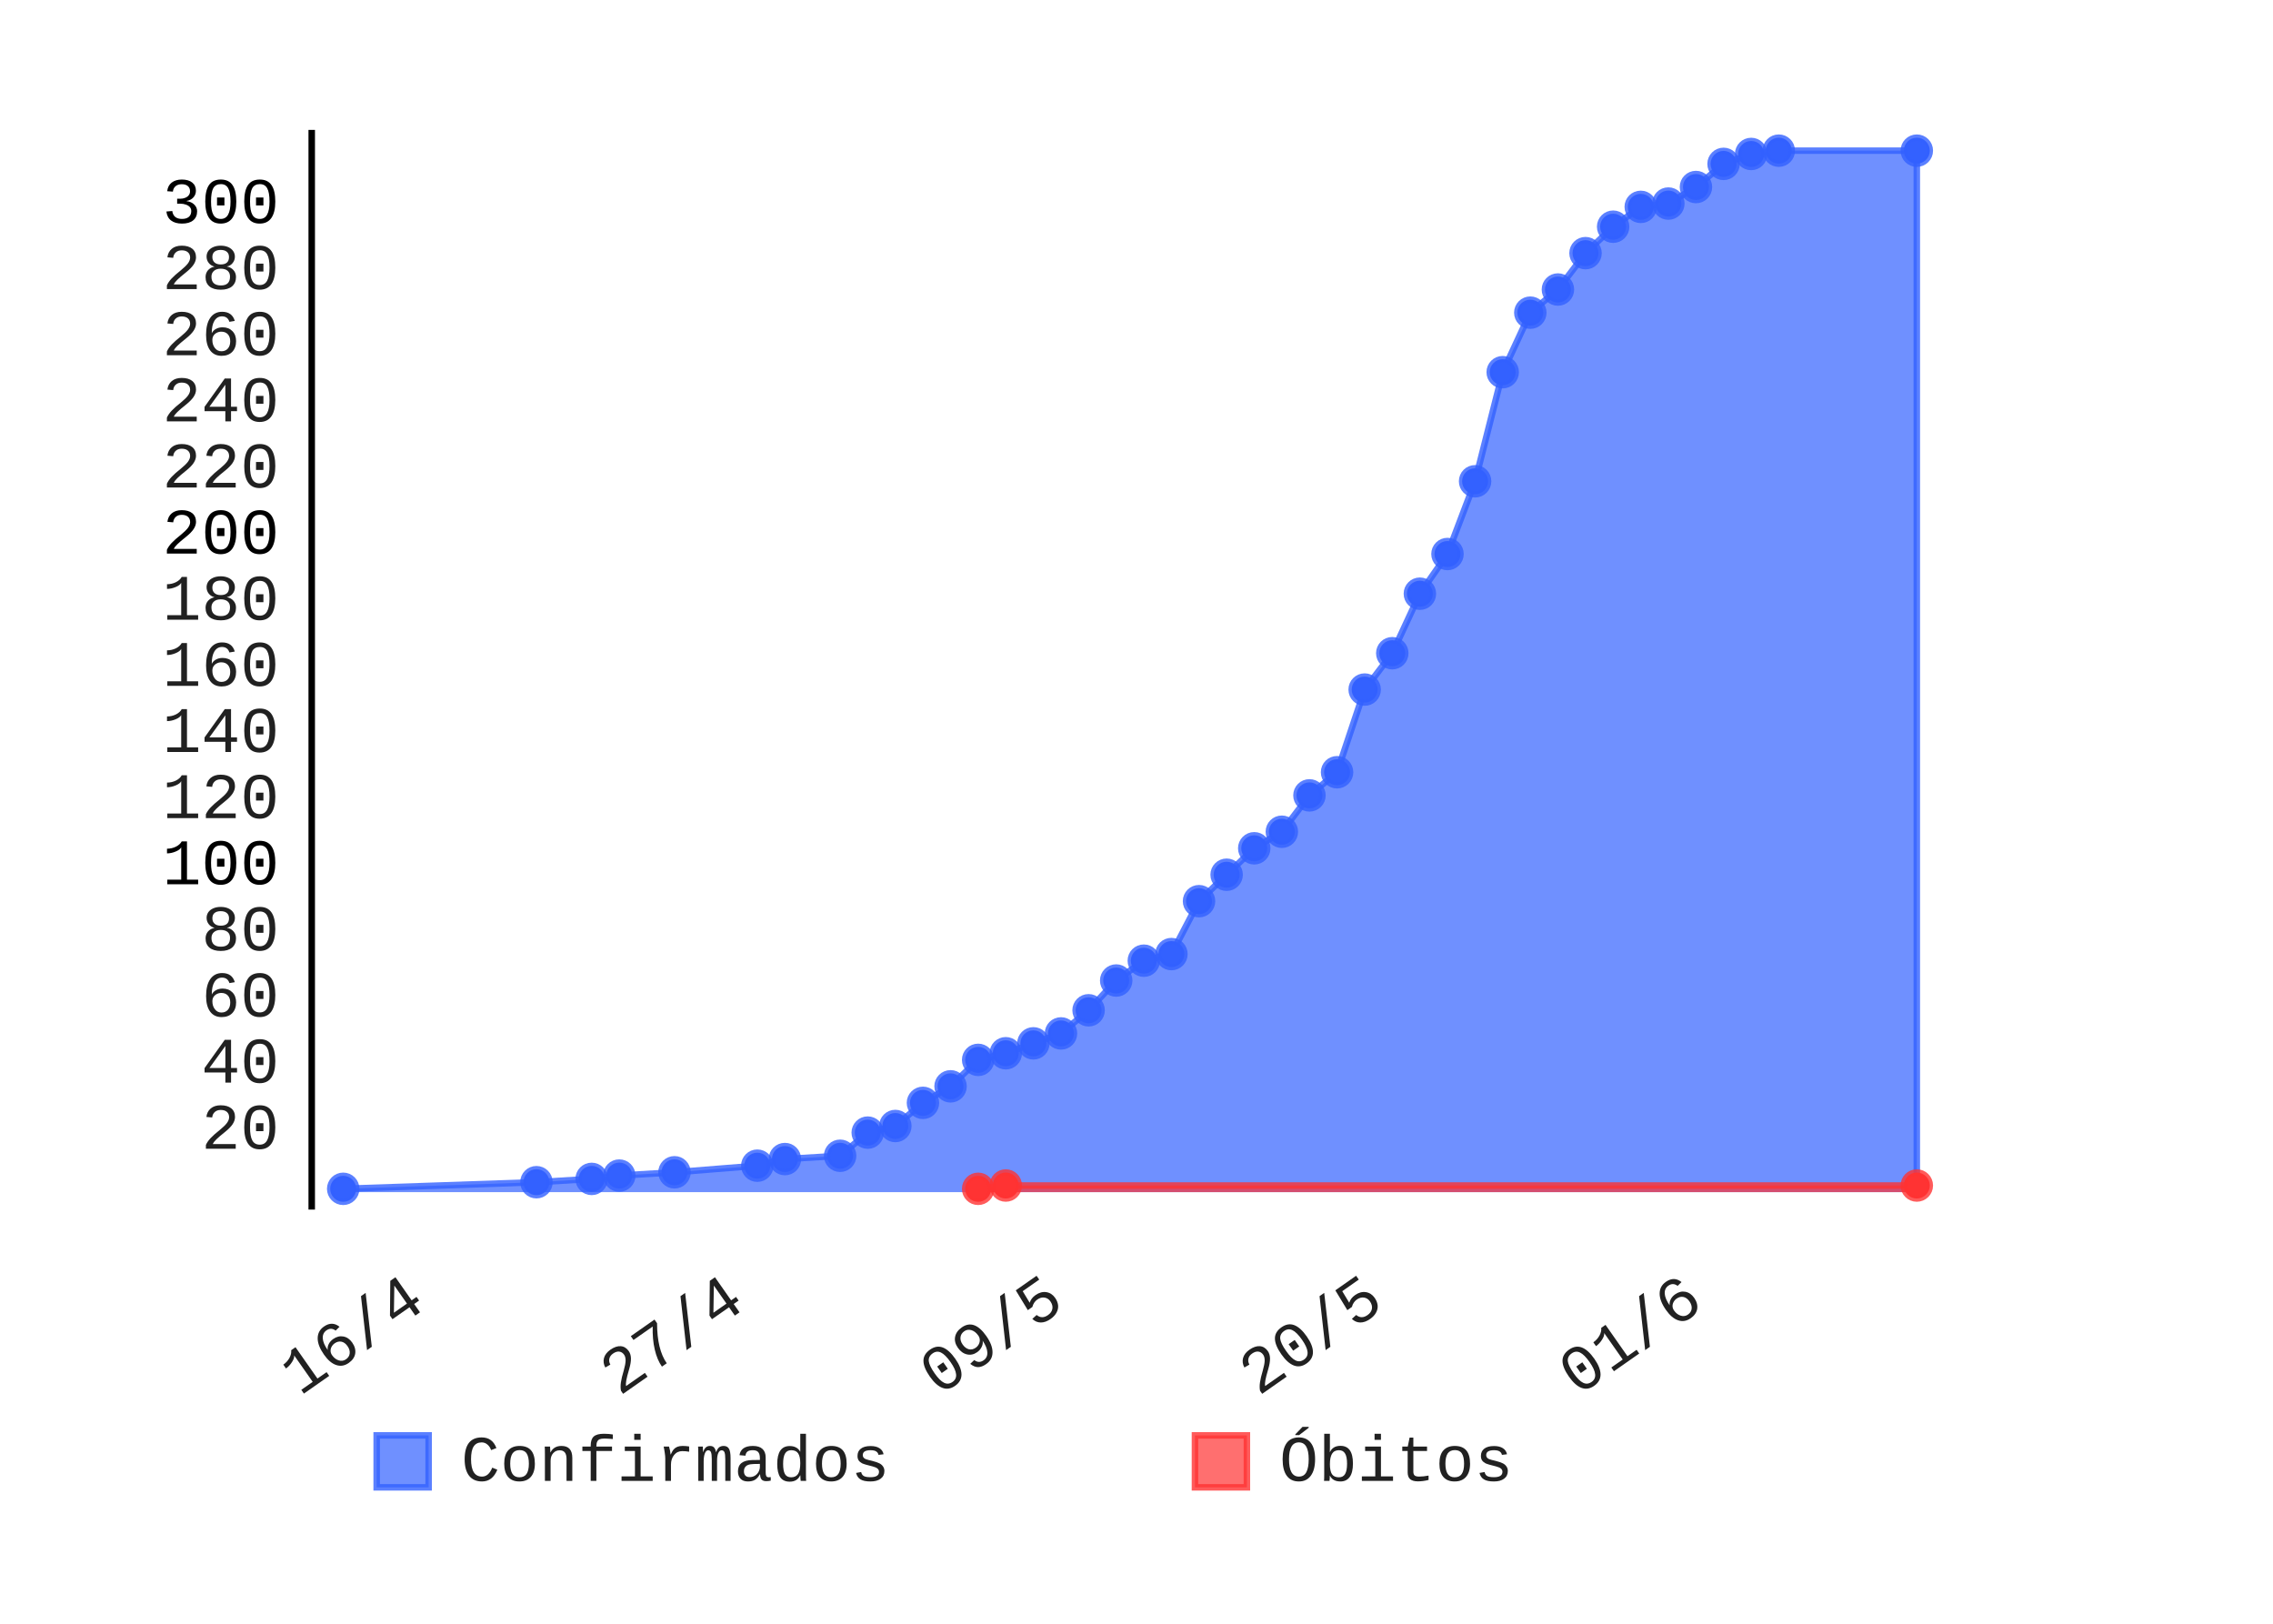
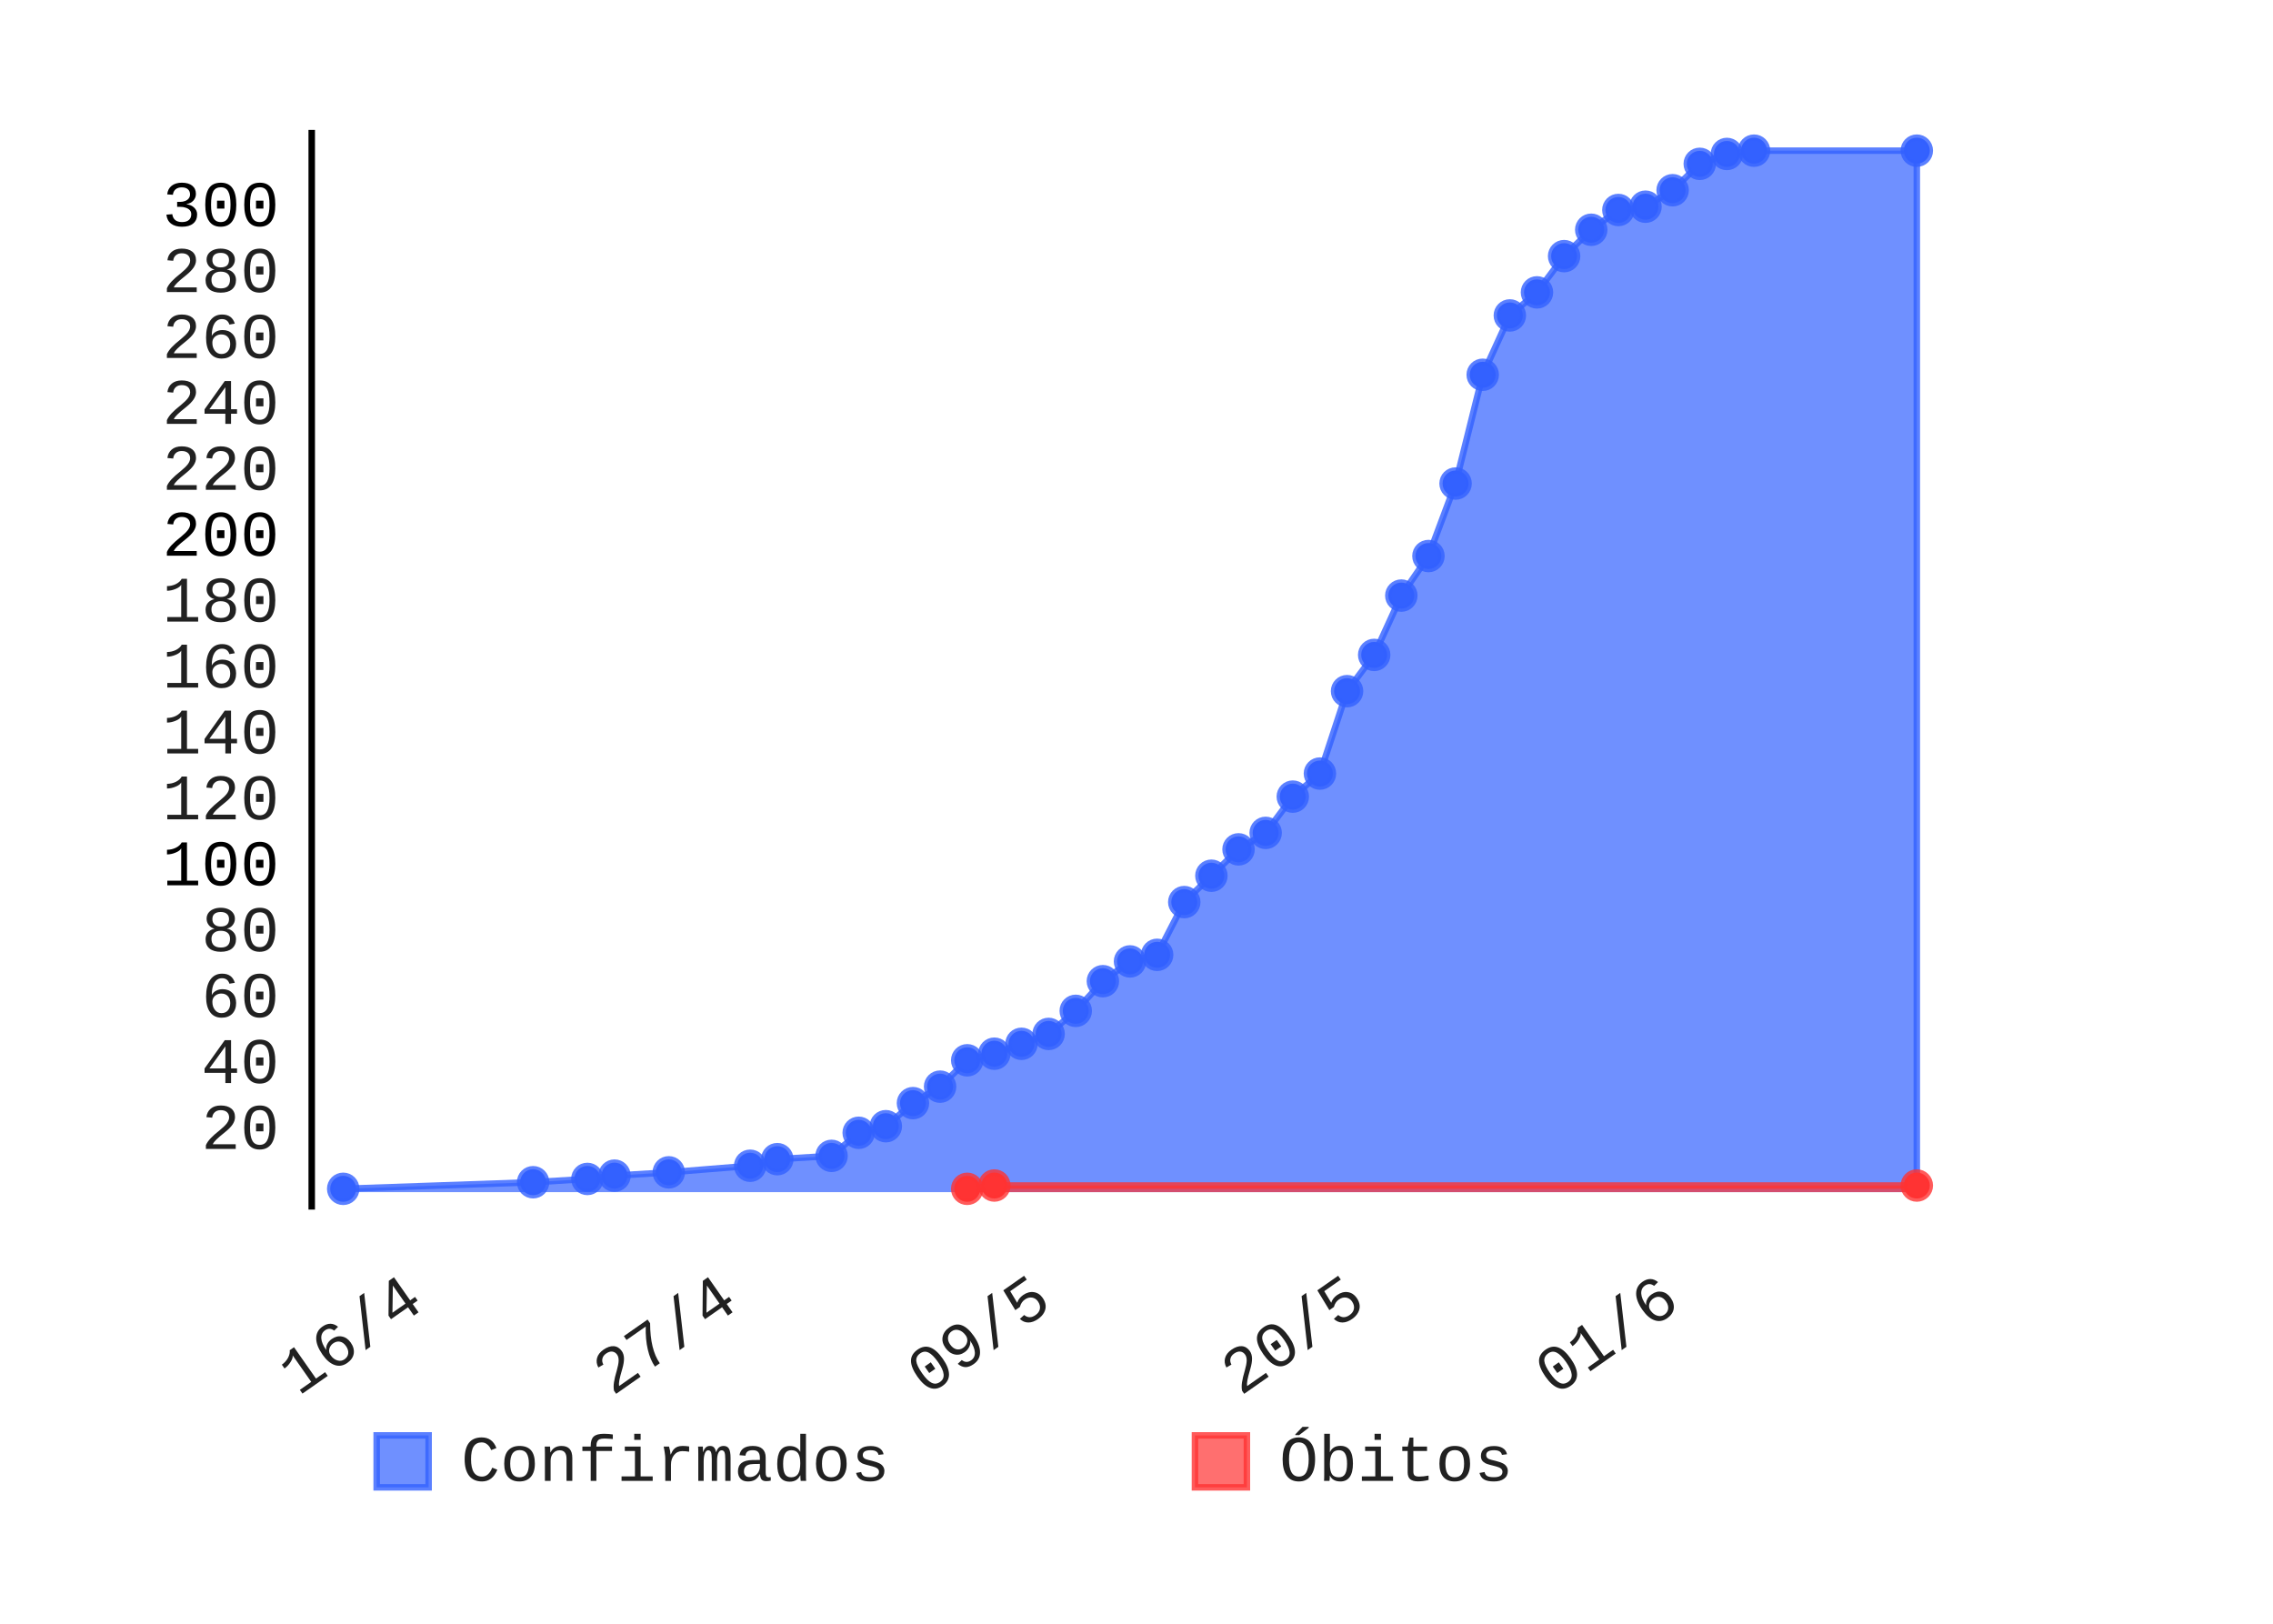
- <svg xmlns="http://www.w3.org/2000/svg" class="pygal-chart" height="250" id="chart-8d6c5fcb-b643-4eb2-a145-f64c03f15a94" viewBox="0 0 350 250" width="350">
+ <svg xmlns="http://www.w3.org/2000/svg" class="pygal-chart" height="250" id="chart-a68626f4-9e32-4821-9b2e-07069e493a08" viewBox="0 0 350 250" width="350">
  <defs>
-     <style type="text/css">#chart-8d6c5fcb-b643-4eb2-a145-f64c03f15a94{-webkit-user-select:none;-webkit-font-smoothing:antialiased;font-family:Consolas,"Liberation Mono",Menlo,Courier,monospace}#chart-8d6c5fcb-b643-4eb2-a145-f64c03f15a94 .title{font-family:Consolas,"Liberation Mono",Menlo,Courier,monospace;font-size:8px}#chart-8d6c5fcb-b643-4eb2-a145-f64c03f15a94 .legends .legend text{font-family:Consolas,"Liberation Mono",Menlo,Courier,monospace;font-size:10px}#chart-8d6c5fcb-b643-4eb2-a145-f64c03f15a94 .axis text{font-family:Consolas,"Liberation Mono",Menlo,Courier,monospace;font-size:10px}#chart-8d6c5fcb-b643-4eb2-a145-f64c03f15a94 .axis text.major{font-family:Consolas,"Liberation Mono",Menlo,Courier,monospace;font-size:10px}#chart-8d6c5fcb-b643-4eb2-a145-f64c03f15a94 .text-overlay text.value{font-family:Consolas,"Liberation Mono",Menlo,Courier,monospace;font-size:16px}#chart-8d6c5fcb-b643-4eb2-a145-f64c03f15a94 .text-overlay text.label{font-family:Consolas,"Liberation Mono",Menlo,Courier,monospace;font-size:10px}#chart-8d6c5fcb-b643-4eb2-a145-f64c03f15a94 .tooltip{font-family:Consolas,"Liberation Mono",Menlo,Courier,monospace;font-size:12px}#chart-8d6c5fcb-b643-4eb2-a145-f64c03f15a94 text.no_data{font-family:Consolas,"Liberation Mono",Menlo,Courier,monospace;font-size:64px}
- #chart-8d6c5fcb-b643-4eb2-a145-f64c03f15a94{background-color:transparent}#chart-8d6c5fcb-b643-4eb2-a145-f64c03f15a94 path,#chart-8d6c5fcb-b643-4eb2-a145-f64c03f15a94 line,#chart-8d6c5fcb-b643-4eb2-a145-f64c03f15a94 rect,#chart-8d6c5fcb-b643-4eb2-a145-f64c03f15a94 circle{-webkit-transition:150ms;-moz-transition:150ms;transition:150ms}#chart-8d6c5fcb-b643-4eb2-a145-f64c03f15a94 .graph &gt; .background{fill:transparent}#chart-8d6c5fcb-b643-4eb2-a145-f64c03f15a94 .plot &gt; .background{fill:rgba(255,255,255,1)}#chart-8d6c5fcb-b643-4eb2-a145-f64c03f15a94 .graph{fill:rgba(0,0,0,.87)}#chart-8d6c5fcb-b643-4eb2-a145-f64c03f15a94 text.no_data{fill:rgba(0,0,0,1)}#chart-8d6c5fcb-b643-4eb2-a145-f64c03f15a94 .title{fill:rgba(0,0,0,1)}#chart-8d6c5fcb-b643-4eb2-a145-f64c03f15a94 .legends .legend text{fill:rgba(0,0,0,.87)}#chart-8d6c5fcb-b643-4eb2-a145-f64c03f15a94 .legends .legend:hover text{fill:rgba(0,0,0,1)}#chart-8d6c5fcb-b643-4eb2-a145-f64c03f15a94 .axis .line{stroke:rgba(0,0,0,1)}#chart-8d6c5fcb-b643-4eb2-a145-f64c03f15a94 .axis .guide.line{stroke:rgba(0,0,0,.54)}#chart-8d6c5fcb-b643-4eb2-a145-f64c03f15a94 .axis .major.line{stroke:rgba(0,0,0,.87)}#chart-8d6c5fcb-b643-4eb2-a145-f64c03f15a94 .axis text.major{fill:rgba(0,0,0,1)}#chart-8d6c5fcb-b643-4eb2-a145-f64c03f15a94 .axis.y .guides:hover .guide.line,#chart-8d6c5fcb-b643-4eb2-a145-f64c03f15a94 .line-graph .axis.x .guides:hover .guide.line,#chart-8d6c5fcb-b643-4eb2-a145-f64c03f15a94 .stackedline-graph .axis.x .guides:hover .guide.line,#chart-8d6c5fcb-b643-4eb2-a145-f64c03f15a94 .xy-graph .axis.x .guides:hover .guide.line{stroke:rgba(0,0,0,1)}#chart-8d6c5fcb-b643-4eb2-a145-f64c03f15a94 .axis .guides:hover text{fill:rgba(0,0,0,1)}#chart-8d6c5fcb-b643-4eb2-a145-f64c03f15a94 .reactive{fill-opacity:.7;stroke-opacity:.8}#chart-8d6c5fcb-b643-4eb2-a145-f64c03f15a94 .ci{stroke:rgba(0,0,0,.87)}#chart-8d6c5fcb-b643-4eb2-a145-f64c03f15a94 .reactive.active,#chart-8d6c5fcb-b643-4eb2-a145-f64c03f15a94 .active .reactive{fill-opacity:.8;stroke-opacity:.9;stroke-width:4}#chart-8d6c5fcb-b643-4eb2-a145-f64c03f15a94 .ci .reactive.active{stroke-width:1.5}#chart-8d6c5fcb-b643-4eb2-a145-f64c03f15a94 .series text{fill:rgba(0,0,0,1)}#chart-8d6c5fcb-b643-4eb2-a145-f64c03f15a94 .tooltip rect{fill:rgba(255,255,255,1);stroke:rgba(0,0,0,1);-webkit-transition:opacity 150ms;-moz-transition:opacity 150ms;transition:opacity 150ms}#chart-8d6c5fcb-b643-4eb2-a145-f64c03f15a94 .tooltip .label{fill:rgba(0,0,0,.87)}#chart-8d6c5fcb-b643-4eb2-a145-f64c03f15a94 .tooltip .label{fill:rgba(0,0,0,.87)}#chart-8d6c5fcb-b643-4eb2-a145-f64c03f15a94 .tooltip .legend{font-size:.8em;fill:rgba(0,0,0,.54)}#chart-8d6c5fcb-b643-4eb2-a145-f64c03f15a94 .tooltip .x_label{font-size:.6em;fill:rgba(0,0,0,1)}#chart-8d6c5fcb-b643-4eb2-a145-f64c03f15a94 .tooltip .xlink{font-size:.5em;text-decoration:underline}#chart-8d6c5fcb-b643-4eb2-a145-f64c03f15a94 .tooltip .value{font-size:1.5em}#chart-8d6c5fcb-b643-4eb2-a145-f64c03f15a94 .bound{font-size:.5em}#chart-8d6c5fcb-b643-4eb2-a145-f64c03f15a94 .max-value{font-size:.75em;fill:rgba(0,0,0,.54)}#chart-8d6c5fcb-b643-4eb2-a145-f64c03f15a94 .map-element{fill:rgba(255,255,255,1);stroke:rgba(0,0,0,.54) !important}#chart-8d6c5fcb-b643-4eb2-a145-f64c03f15a94 .map-element .reactive{fill-opacity:inherit;stroke-opacity:inherit}#chart-8d6c5fcb-b643-4eb2-a145-f64c03f15a94 .color-0,#chart-8d6c5fcb-b643-4eb2-a145-f64c03f15a94 .color-0 a:visited{stroke:#3361FF;fill:#3361FF}#chart-8d6c5fcb-b643-4eb2-a145-f64c03f15a94 .color-1,#chart-8d6c5fcb-b643-4eb2-a145-f64c03f15a94 .color-1 a:visited{stroke:#FF3333;fill:#FF3333}#chart-8d6c5fcb-b643-4eb2-a145-f64c03f15a94 .text-overlay .color-0 text{fill:black}#chart-8d6c5fcb-b643-4eb2-a145-f64c03f15a94 .text-overlay .color-1 text{fill:black}
- #chart-8d6c5fcb-b643-4eb2-a145-f64c03f15a94 text.no_data{text-anchor:middle}#chart-8d6c5fcb-b643-4eb2-a145-f64c03f15a94 .guide.line{fill:none}#chart-8d6c5fcb-b643-4eb2-a145-f64c03f15a94 .centered{text-anchor:middle}#chart-8d6c5fcb-b643-4eb2-a145-f64c03f15a94 .title{text-anchor:middle}#chart-8d6c5fcb-b643-4eb2-a145-f64c03f15a94 .legends .legend text{fill-opacity:1}#chart-8d6c5fcb-b643-4eb2-a145-f64c03f15a94 .axis.x text{text-anchor:middle}#chart-8d6c5fcb-b643-4eb2-a145-f64c03f15a94 .axis.x:not(.web) text[transform]{text-anchor:start}#chart-8d6c5fcb-b643-4eb2-a145-f64c03f15a94 .axis.x:not(.web) text[transform].backwards{text-anchor:end}#chart-8d6c5fcb-b643-4eb2-a145-f64c03f15a94 .axis.y text{text-anchor:end}#chart-8d6c5fcb-b643-4eb2-a145-f64c03f15a94 .axis.y text[transform].backwards{text-anchor:start}#chart-8d6c5fcb-b643-4eb2-a145-f64c03f15a94 .axis.y2 text{text-anchor:start}#chart-8d6c5fcb-b643-4eb2-a145-f64c03f15a94 .axis.y2 text[transform].backwards{text-anchor:end}#chart-8d6c5fcb-b643-4eb2-a145-f64c03f15a94 .axis .guide.line{stroke-dasharray:4,4}#chart-8d6c5fcb-b643-4eb2-a145-f64c03f15a94 .axis .major.guide.line{stroke-dasharray:6,6}#chart-8d6c5fcb-b643-4eb2-a145-f64c03f15a94 .horizontal .axis.y .guide.line,#chart-8d6c5fcb-b643-4eb2-a145-f64c03f15a94 .horizontal .axis.y2 .guide.line,#chart-8d6c5fcb-b643-4eb2-a145-f64c03f15a94 .vertical .axis.x .guide.line{opacity:0}#chart-8d6c5fcb-b643-4eb2-a145-f64c03f15a94 .horizontal .axis.always_show .guide.line,#chart-8d6c5fcb-b643-4eb2-a145-f64c03f15a94 .vertical .axis.always_show .guide.line{opacity:1 !important}#chart-8d6c5fcb-b643-4eb2-a145-f64c03f15a94 .axis.y .guides:hover .guide.line,#chart-8d6c5fcb-b643-4eb2-a145-f64c03f15a94 .axis.y2 .guides:hover .guide.line,#chart-8d6c5fcb-b643-4eb2-a145-f64c03f15a94 .axis.x .guides:hover .guide.line{opacity:1}#chart-8d6c5fcb-b643-4eb2-a145-f64c03f15a94 .axis .guides:hover text{opacity:1}#chart-8d6c5fcb-b643-4eb2-a145-f64c03f15a94 .nofill{fill:none}#chart-8d6c5fcb-b643-4eb2-a145-f64c03f15a94 .subtle-fill{fill-opacity:.2}#chart-8d6c5fcb-b643-4eb2-a145-f64c03f15a94 .dot{stroke-width:1px;fill-opacity:1}#chart-8d6c5fcb-b643-4eb2-a145-f64c03f15a94 .dot.active{stroke-width:5px}#chart-8d6c5fcb-b643-4eb2-a145-f64c03f15a94 .dot.negative{fill:transparent}#chart-8d6c5fcb-b643-4eb2-a145-f64c03f15a94 text,#chart-8d6c5fcb-b643-4eb2-a145-f64c03f15a94 tspan{stroke:none !important}#chart-8d6c5fcb-b643-4eb2-a145-f64c03f15a94 .series text.active{opacity:1}#chart-8d6c5fcb-b643-4eb2-a145-f64c03f15a94 .tooltip rect{fill-opacity:.95;stroke-width:.5}#chart-8d6c5fcb-b643-4eb2-a145-f64c03f15a94 .tooltip text{fill-opacity:1}#chart-8d6c5fcb-b643-4eb2-a145-f64c03f15a94 .showable{visibility:hidden}#chart-8d6c5fcb-b643-4eb2-a145-f64c03f15a94 .showable.shown{visibility:visible}#chart-8d6c5fcb-b643-4eb2-a145-f64c03f15a94 .gauge-background{fill:rgba(229,229,229,1);stroke:none}#chart-8d6c5fcb-b643-4eb2-a145-f64c03f15a94 .bg-lines{stroke:transparent;stroke-width:2px}</style>
+     <style type="text/css">#chart-a68626f4-9e32-4821-9b2e-07069e493a08{-webkit-user-select:none;-webkit-font-smoothing:antialiased;font-family:Consolas,"Liberation Mono",Menlo,Courier,monospace}#chart-a68626f4-9e32-4821-9b2e-07069e493a08 .title{font-family:Consolas,"Liberation Mono",Menlo,Courier,monospace;font-size:8px}#chart-a68626f4-9e32-4821-9b2e-07069e493a08 .legends .legend text{font-family:Consolas,"Liberation Mono",Menlo,Courier,monospace;font-size:10px}#chart-a68626f4-9e32-4821-9b2e-07069e493a08 .axis text{font-family:Consolas,"Liberation Mono",Menlo,Courier,monospace;font-size:10px}#chart-a68626f4-9e32-4821-9b2e-07069e493a08 .axis text.major{font-family:Consolas,"Liberation Mono",Menlo,Courier,monospace;font-size:10px}#chart-a68626f4-9e32-4821-9b2e-07069e493a08 .text-overlay text.value{font-family:Consolas,"Liberation Mono",Menlo,Courier,monospace;font-size:16px}#chart-a68626f4-9e32-4821-9b2e-07069e493a08 .text-overlay text.label{font-family:Consolas,"Liberation Mono",Menlo,Courier,monospace;font-size:10px}#chart-a68626f4-9e32-4821-9b2e-07069e493a08 .tooltip{font-family:Consolas,"Liberation Mono",Menlo,Courier,monospace;font-size:12px}#chart-a68626f4-9e32-4821-9b2e-07069e493a08 text.no_data{font-family:Consolas,"Liberation Mono",Menlo,Courier,monospace;font-size:64px}
+ #chart-a68626f4-9e32-4821-9b2e-07069e493a08{background-color:transparent}#chart-a68626f4-9e32-4821-9b2e-07069e493a08 path,#chart-a68626f4-9e32-4821-9b2e-07069e493a08 line,#chart-a68626f4-9e32-4821-9b2e-07069e493a08 rect,#chart-a68626f4-9e32-4821-9b2e-07069e493a08 circle{-webkit-transition:150ms;-moz-transition:150ms;transition:150ms}#chart-a68626f4-9e32-4821-9b2e-07069e493a08 .graph &gt; .background{fill:transparent}#chart-a68626f4-9e32-4821-9b2e-07069e493a08 .plot &gt; .background{fill:rgba(255,255,255,1)}#chart-a68626f4-9e32-4821-9b2e-07069e493a08 .graph{fill:rgba(0,0,0,.87)}#chart-a68626f4-9e32-4821-9b2e-07069e493a08 text.no_data{fill:rgba(0,0,0,1)}#chart-a68626f4-9e32-4821-9b2e-07069e493a08 .title{fill:rgba(0,0,0,1)}#chart-a68626f4-9e32-4821-9b2e-07069e493a08 .legends .legend text{fill:rgba(0,0,0,.87)}#chart-a68626f4-9e32-4821-9b2e-07069e493a08 .legends .legend:hover text{fill:rgba(0,0,0,1)}#chart-a68626f4-9e32-4821-9b2e-07069e493a08 .axis .line{stroke:rgba(0,0,0,1)}#chart-a68626f4-9e32-4821-9b2e-07069e493a08 .axis .guide.line{stroke:rgba(0,0,0,.54)}#chart-a68626f4-9e32-4821-9b2e-07069e493a08 .axis .major.line{stroke:rgba(0,0,0,.87)}#chart-a68626f4-9e32-4821-9b2e-07069e493a08 .axis text.major{fill:rgba(0,0,0,1)}#chart-a68626f4-9e32-4821-9b2e-07069e493a08 .axis.y .guides:hover .guide.line,#chart-a68626f4-9e32-4821-9b2e-07069e493a08 .line-graph .axis.x .guides:hover .guide.line,#chart-a68626f4-9e32-4821-9b2e-07069e493a08 .stackedline-graph .axis.x .guides:hover .guide.line,#chart-a68626f4-9e32-4821-9b2e-07069e493a08 .xy-graph .axis.x .guides:hover .guide.line{stroke:rgba(0,0,0,1)}#chart-a68626f4-9e32-4821-9b2e-07069e493a08 .axis .guides:hover text{fill:rgba(0,0,0,1)}#chart-a68626f4-9e32-4821-9b2e-07069e493a08 .reactive{fill-opacity:.7;stroke-opacity:.8}#chart-a68626f4-9e32-4821-9b2e-07069e493a08 .ci{stroke:rgba(0,0,0,.87)}#chart-a68626f4-9e32-4821-9b2e-07069e493a08 .reactive.active,#chart-a68626f4-9e32-4821-9b2e-07069e493a08 .active .reactive{fill-opacity:.8;stroke-opacity:.9;stroke-width:4}#chart-a68626f4-9e32-4821-9b2e-07069e493a08 .ci .reactive.active{stroke-width:1.5}#chart-a68626f4-9e32-4821-9b2e-07069e493a08 .series text{fill:rgba(0,0,0,1)}#chart-a68626f4-9e32-4821-9b2e-07069e493a08 .tooltip rect{fill:rgba(255,255,255,1);stroke:rgba(0,0,0,1);-webkit-transition:opacity 150ms;-moz-transition:opacity 150ms;transition:opacity 150ms}#chart-a68626f4-9e32-4821-9b2e-07069e493a08 .tooltip .label{fill:rgba(0,0,0,.87)}#chart-a68626f4-9e32-4821-9b2e-07069e493a08 .tooltip .label{fill:rgba(0,0,0,.87)}#chart-a68626f4-9e32-4821-9b2e-07069e493a08 .tooltip .legend{font-size:.8em;fill:rgba(0,0,0,.54)}#chart-a68626f4-9e32-4821-9b2e-07069e493a08 .tooltip .x_label{font-size:.6em;fill:rgba(0,0,0,1)}#chart-a68626f4-9e32-4821-9b2e-07069e493a08 .tooltip .xlink{font-size:.5em;text-decoration:underline}#chart-a68626f4-9e32-4821-9b2e-07069e493a08 .tooltip .value{font-size:1.5em}#chart-a68626f4-9e32-4821-9b2e-07069e493a08 .bound{font-size:.5em}#chart-a68626f4-9e32-4821-9b2e-07069e493a08 .max-value{font-size:.75em;fill:rgba(0,0,0,.54)}#chart-a68626f4-9e32-4821-9b2e-07069e493a08 .map-element{fill:rgba(255,255,255,1);stroke:rgba(0,0,0,.54) !important}#chart-a68626f4-9e32-4821-9b2e-07069e493a08 .map-element .reactive{fill-opacity:inherit;stroke-opacity:inherit}#chart-a68626f4-9e32-4821-9b2e-07069e493a08 .color-0,#chart-a68626f4-9e32-4821-9b2e-07069e493a08 .color-0 a:visited{stroke:#3361FF;fill:#3361FF}#chart-a68626f4-9e32-4821-9b2e-07069e493a08 .color-1,#chart-a68626f4-9e32-4821-9b2e-07069e493a08 .color-1 a:visited{stroke:#FF3333;fill:#FF3333}#chart-a68626f4-9e32-4821-9b2e-07069e493a08 .text-overlay .color-0 text{fill:black}#chart-a68626f4-9e32-4821-9b2e-07069e493a08 .text-overlay .color-1 text{fill:black}
+ #chart-a68626f4-9e32-4821-9b2e-07069e493a08 text.no_data{text-anchor:middle}#chart-a68626f4-9e32-4821-9b2e-07069e493a08 .guide.line{fill:none}#chart-a68626f4-9e32-4821-9b2e-07069e493a08 .centered{text-anchor:middle}#chart-a68626f4-9e32-4821-9b2e-07069e493a08 .title{text-anchor:middle}#chart-a68626f4-9e32-4821-9b2e-07069e493a08 .legends .legend text{fill-opacity:1}#chart-a68626f4-9e32-4821-9b2e-07069e493a08 .axis.x text{text-anchor:middle}#chart-a68626f4-9e32-4821-9b2e-07069e493a08 .axis.x:not(.web) text[transform]{text-anchor:start}#chart-a68626f4-9e32-4821-9b2e-07069e493a08 .axis.x:not(.web) text[transform].backwards{text-anchor:end}#chart-a68626f4-9e32-4821-9b2e-07069e493a08 .axis.y text{text-anchor:end}#chart-a68626f4-9e32-4821-9b2e-07069e493a08 .axis.y text[transform].backwards{text-anchor:start}#chart-a68626f4-9e32-4821-9b2e-07069e493a08 .axis.y2 text{text-anchor:start}#chart-a68626f4-9e32-4821-9b2e-07069e493a08 .axis.y2 text[transform].backwards{text-anchor:end}#chart-a68626f4-9e32-4821-9b2e-07069e493a08 .axis .guide.line{stroke-dasharray:4,4}#chart-a68626f4-9e32-4821-9b2e-07069e493a08 .axis .major.guide.line{stroke-dasharray:6,6}#chart-a68626f4-9e32-4821-9b2e-07069e493a08 .horizontal .axis.y .guide.line,#chart-a68626f4-9e32-4821-9b2e-07069e493a08 .horizontal .axis.y2 .guide.line,#chart-a68626f4-9e32-4821-9b2e-07069e493a08 .vertical .axis.x .guide.line{opacity:0}#chart-a68626f4-9e32-4821-9b2e-07069e493a08 .horizontal .axis.always_show .guide.line,#chart-a68626f4-9e32-4821-9b2e-07069e493a08 .vertical .axis.always_show .guide.line{opacity:1 !important}#chart-a68626f4-9e32-4821-9b2e-07069e493a08 .axis.y .guides:hover .guide.line,#chart-a68626f4-9e32-4821-9b2e-07069e493a08 .axis.y2 .guides:hover .guide.line,#chart-a68626f4-9e32-4821-9b2e-07069e493a08 .axis.x .guides:hover .guide.line{opacity:1}#chart-a68626f4-9e32-4821-9b2e-07069e493a08 .axis .guides:hover text{opacity:1}#chart-a68626f4-9e32-4821-9b2e-07069e493a08 .nofill{fill:none}#chart-a68626f4-9e32-4821-9b2e-07069e493a08 .subtle-fill{fill-opacity:.2}#chart-a68626f4-9e32-4821-9b2e-07069e493a08 .dot{stroke-width:1px;fill-opacity:1}#chart-a68626f4-9e32-4821-9b2e-07069e493a08 .dot.active{stroke-width:5px}#chart-a68626f4-9e32-4821-9b2e-07069e493a08 .dot.negative{fill:transparent}#chart-a68626f4-9e32-4821-9b2e-07069e493a08 text,#chart-a68626f4-9e32-4821-9b2e-07069e493a08 tspan{stroke:none !important}#chart-a68626f4-9e32-4821-9b2e-07069e493a08 .series text.active{opacity:1}#chart-a68626f4-9e32-4821-9b2e-07069e493a08 .tooltip rect{fill-opacity:.95;stroke-width:.5}#chart-a68626f4-9e32-4821-9b2e-07069e493a08 .tooltip text{fill-opacity:1}#chart-a68626f4-9e32-4821-9b2e-07069e493a08 .showable{visibility:hidden}#chart-a68626f4-9e32-4821-9b2e-07069e493a08 .showable.shown{visibility:visible}#chart-a68626f4-9e32-4821-9b2e-07069e493a08 .gauge-background{fill:rgba(229,229,229,1);stroke:none}#chart-a68626f4-9e32-4821-9b2e-07069e493a08 .bg-lines{stroke:transparent;stroke-width:2px}</style>
  </defs>
  <g class="graph datetimeline-graph vertical">
    <rect class="background" height="250" width="350" x="0" y="0" />
    <g class="plot" transform="translate(48, 20)">
      <rect class="background" height="166.234" width="252.0" x="0" y="0" />
      <g class="axis y">
        <g class="guides">
-           <text class="" x="-5" y="156.865">20</text>
-         </g>
-         <g class="guides">
-           <text class="" x="-5" y="146.685">40</text>
-         </g>
-         <g class="guides">
-           <text class="" x="-5" y="136.504">60</text>
-         </g>
-         <g class="guides">
-           <text class="" x="-5" y="126.323">80</text>
-         </g>
-         <g class="guides">
-           <text class="major" x="-5" y="116.142">100</text>
-         </g>
-         <g class="guides">
-           <text class="" x="-5" y="105.961">120</text>
-         </g>
-         <g class="guides">
-           <text class="" x="-5" y="95.78">140</text>
-         </g>
-         <g class="guides">
-           <text class="" x="-5" y="85.599">160</text>
-         </g>
-         <g class="guides">
-           <text class="" x="-5" y="75.418">180</text>
-         </g>
-         <g class="guides">
-           <text class="major" x="-5" y="65.237">200</text>
-         </g>
-         <g class="guides">
-           <text class="" x="-5" y="55.056">220</text>
-         </g>
-         <g class="guides">
-           <text class="" x="-5" y="44.875">240</text>
-         </g>
-         <g class="guides">
-           <text class="" x="-5" y="34.694">260</text>
-         </g>
-         <g class="guides">
-           <text class="" x="-5" y="24.513">280</text>
-         </g>
-         <g class="guides">
-           <text class="major" x="-5" y="14.333">300</text>
+           <text class="" x="-5" y="156.896">20</text>
+         </g>
+         <g class="guides">
+           <text class="" x="-5" y="146.748">40</text>
+         </g>
+         <g class="guides">
+           <text class="" x="-5" y="136.599">60</text>
+         </g>
+         <g class="guides">
+           <text class="" x="-5" y="126.45">80</text>
+         </g>
+         <g class="guides">
+           <text class="major" x="-5" y="116.302">100</text>
+         </g>
+         <g class="guides">
+           <text class="" x="-5" y="106.153">120</text>
+         </g>
+         <g class="guides">
+           <text class="" x="-5" y="96.005">140</text>
+         </g>
+         <g class="guides">
+           <text class="" x="-5" y="85.856">160</text>
+         </g>
+         <g class="guides">
+           <text class="" x="-5" y="75.707">180</text>
+         </g>
+         <g class="guides">
+           <text class="major" x="-5" y="65.559">200</text>
+         </g>
+         <g class="guides">
+           <text class="" x="-5" y="55.41">220</text>
+         </g>
+         <g class="guides">
+           <text class="" x="-5" y="45.262">240</text>
+         </g>
+         <g class="guides">
+           <text class="" x="-5" y="35.113">260</text>
+         </g>
+         <g class="guides">
+           <text class="" x="-5" y="24.964">280</text>
+         </g>
+         <g class="guides">
+           <text class="major" x="-5" y="14.816">300</text>
        </g>
      </g>
      <g class="axis x">
        <path class="line" d="M0 0 v166.234" />
        <g class="guides">
-           <path class="guide line" d="M17.835 0 v166.234" />
-           <text class="backwards" transform="rotate(325 17.83536 181.2342)" x="17.835" y="181.234">16/4</text>
-         </g>
-         <g class="guides">
-           <path class="guide line" d="M67.037 0 v166.234" />
-           <text class="backwards" transform="rotate(325 67.03689 181.2342)" x="67.037" y="181.234">27/4</text>
-         </g>
-         <g class="guides">
-           <path class="guide line" d="M116.238 0 v166.234" />
-           <text class="backwards" transform="rotate(325 116.2384 181.2342)" x="116.238" y="181.234">09/5</text>
-         </g>
-         <g class="guides">
-           <path class="guide line" d="M165.44 0 v166.234" />
-           <text class="backwards" transform="rotate(325 165.4399 181.2342)" x="165.44" y="181.234">20/5</text>
-         </g>
-         <g class="guides">
-           <path class="guide line" d="M214.641 0 v166.234" />
-           <text class="backwards" transform="rotate(325 214.6415 181.2342)" x="214.641" y="181.234">01/6</text>
+           <path class="guide line" d="M17.611 0 v166.234" />
+           <text class="backwards" transform="rotate(325 17.61141 181.2342)" x="17.611" y="181.234">16/4</text>
+         </g>
+         <g class="guides">
+           <path class="guide line" d="M65.965 0 v166.234" />
+           <text class="backwards" transform="rotate(325 65.96463 181.2342)" x="65.965" y="181.234">27/4</text>
+         </g>
+         <g class="guides">
+           <path class="guide line" d="M114.318 0 v166.234" />
+           <text class="backwards" transform="rotate(325 114.3179 181.2342)" x="114.318" y="181.234">09/5</text>
+         </g>
+         <g class="guides">
+           <path class="guide line" d="M162.671 0 v166.234" />
+           <text class="backwards" transform="rotate(325 162.6711 181.2342)" x="162.671" y="181.234">20/5</text>
+         </g>
+         <g class="guides">
+           <path class="guide line" d="M211.024 0 v166.234" />
+           <text class="backwards" transform="rotate(325 211.0243 181.2342)" x="211.024" y="181.234">01/6</text>
        </g>
      </g>
      <g class="series serie-0 color-0">
-         <path class="line reactive" d="M4.846 163.546 L4.846 163.037 34.603 162.019 43.105 161.51 47.356 161.001 55.858 160.492 68.611 159.474 72.862 158.456 81.364 157.947 85.615 154.384 89.866 153.365 94.117 149.802 98.368 147.257 102.619 143.185 106.87 142.166 111.121 140.639 115.372 139.112 119.623 135.549 123.874 130.967 128.126 127.913 132.377 126.895 136.628 118.75 140.879 114.678 145.13 110.606 149.381 108.06 153.632 102.461 157.883 98.898 162.134 86.171 166.385 80.572 170.636 71.409 174.887 65.3 179.138 54.101 183.389 37.303 187.64 28.14 191.891 24.577 196.142 18.977 200.393 14.905 204.644 11.851 208.895 11.342 213.146 8.796 217.397 5.233 221.648 3.706 225.899 3.197 247.154 3.197 247.154 163.546" />
+         <path class="line reactive" d="M4.846 163.545 L4.846 163.037 34.09 162.022 42.446 161.515 46.623 161.008 54.979 160.5 67.512 159.485 71.69 158.47 80.045 157.963 84.223 154.411 88.401 153.396 92.578 149.844 96.756 147.307 100.934 143.248 105.111 142.233 109.289 140.71 113.467 139.188 117.645 135.636 121.822 131.069 126 128.025 130.178 127.01 134.355 118.891 138.533 114.831 142.711 110.772 146.889 108.235 151.066 102.653 155.244 99.101 159.422 86.415 163.599 80.834 167.777 71.7 171.955 65.611 176.133 54.447 180.31 37.702 184.488 28.568 188.666 25.016 192.844 19.435 197.021 15.375 201.199 12.331 205.377 11.823 209.554 9.286 213.732 5.227 217.91 3.704 222.088 3.197 247.154 3.197 247.154 163.545" />
      </g>
      <g class="series serie-1 color-1">
-         <path class="line reactive" d="M102.619 163.546 L102.619 163.037 106.87 162.528 247.154 162.528 247.154 163.546" />
+         <path class="line reactive" d="M100.934 163.545 L100.934 163.037 105.111 162.53 247.154 162.53 247.154 163.545" />
      </g>
    </g>
    <g class="titles" />
    <g class="plot overlay" transform="translate(48, 20)">
      <g class="series serie-0 color-0">
        <g class="dots">
          <circle class="dot reactive tooltip-trigger" cx="4.846" cy="163.037" r="2" />
        </g>
        <g class="dots">
-           <circle class="dot reactive tooltip-trigger" cx="34.603" cy="162.019" r="2" />
-         </g>
-         <g class="dots">
-           <circle class="dot reactive tooltip-trigger" cx="43.105" cy="161.51" r="2" />
-         </g>
-         <g class="dots">
-           <circle class="dot reactive tooltip-trigger" cx="47.356" cy="161.001" r="2" />
-         </g>
-         <g class="dots">
-           <circle class="dot reactive tooltip-trigger" cx="55.858" cy="160.492" r="2" />
-         </g>
-         <g class="dots">
-           <circle class="dot reactive tooltip-trigger" cx="68.611" cy="159.474" r="2" />
-         </g>
-         <g class="dots">
-           <circle class="dot reactive tooltip-trigger" cx="72.862" cy="158.456" r="2" />
-         </g>
-         <g class="dots">
-           <circle class="dot reactive tooltip-trigger" cx="81.364" cy="157.947" r="2" />
-         </g>
-         <g class="dots">
-           <circle class="dot reactive tooltip-trigger" cx="85.615" cy="154.384" r="2" />
-         </g>
-         <g class="dots">
-           <circle class="dot reactive tooltip-trigger" cx="89.866" cy="153.365" r="2" />
-         </g>
-         <g class="dots">
-           <circle class="dot reactive tooltip-trigger" cx="94.117" cy="149.802" r="2" />
-         </g>
-         <g class="dots">
-           <circle class="dot reactive tooltip-trigger" cx="98.368" cy="147.257" r="2" />
-         </g>
-         <g class="dots">
-           <circle class="dot reactive tooltip-trigger" cx="102.619" cy="143.185" r="2" />
-         </g>
-         <g class="dots">
-           <circle class="dot reactive tooltip-trigger" cx="106.87" cy="142.166" r="2" />
-         </g>
-         <g class="dots">
-           <circle class="dot reactive tooltip-trigger" cx="111.121" cy="140.639" r="2" />
-         </g>
-         <g class="dots">
-           <circle class="dot reactive tooltip-trigger" cx="115.372" cy="139.112" r="2" />
-         </g>
-         <g class="dots">
-           <circle class="dot reactive tooltip-trigger" cx="119.623" cy="135.549" r="2" />
-         </g>
-         <g class="dots">
-           <circle class="dot reactive tooltip-trigger" cx="123.874" cy="130.967" r="2" />
-         </g>
-         <g class="dots">
-           <circle class="dot reactive tooltip-trigger" cx="128.126" cy="127.913" r="2" />
-         </g>
-         <g class="dots">
-           <circle class="dot reactive tooltip-trigger" cx="132.377" cy="126.895" r="2" />
-         </g>
-         <g class="dots">
-           <circle class="dot reactive tooltip-trigger" cx="136.628" cy="118.75" r="2" />
-         </g>
-         <g class="dots">
-           <circle class="dot reactive tooltip-trigger" cx="140.879" cy="114.678" r="2" />
-         </g>
-         <g class="dots">
-           <circle class="dot reactive tooltip-trigger" cx="145.13" cy="110.606" r="2" />
-         </g>
-         <g class="dots">
-           <circle class="dot reactive tooltip-trigger" cx="149.381" cy="108.06" r="2" />
-         </g>
-         <g class="dots">
-           <circle class="dot reactive tooltip-trigger" cx="153.632" cy="102.461" r="2" />
-         </g>
-         <g class="dots">
-           <circle class="dot reactive tooltip-trigger" cx="157.883" cy="98.898" r="2" />
-         </g>
-         <g class="dots">
-           <circle class="dot reactive tooltip-trigger" cx="162.134" cy="86.171" r="2" />
-         </g>
-         <g class="dots">
-           <circle class="dot reactive tooltip-trigger" cx="166.385" cy="80.572" r="2" />
-         </g>
-         <g class="dots">
-           <circle class="dot reactive tooltip-trigger" cx="170.636" cy="71.409" r="2" />
-         </g>
-         <g class="dots">
-           <circle class="dot reactive tooltip-trigger" cx="174.887" cy="65.3" r="2" />
-         </g>
-         <g class="dots">
-           <circle class="dot reactive tooltip-trigger" cx="179.138" cy="54.101" r="2" />
-         </g>
-         <g class="dots">
-           <circle class="dot reactive tooltip-trigger" cx="183.389" cy="37.303" r="2" />
-         </g>
-         <g class="dots">
-           <circle class="dot reactive tooltip-trigger" cx="187.64" cy="28.14" r="2" />
-         </g>
-         <g class="dots">
-           <circle class="dot reactive tooltip-trigger" cx="191.891" cy="24.577" r="2" />
-         </g>
-         <g class="dots">
-           <circle class="dot reactive tooltip-trigger" cx="196.142" cy="18.977" r="2" />
-         </g>
-         <g class="dots">
-           <circle class="dot reactive tooltip-trigger" cx="200.393" cy="14.905" r="2" />
-         </g>
-         <g class="dots">
-           <circle class="dot reactive tooltip-trigger" cx="204.644" cy="11.851" r="2" />
-         </g>
-         <g class="dots">
-           <circle class="dot reactive tooltip-trigger" cx="208.895" cy="11.342" r="2" />
-         </g>
-         <g class="dots">
-           <circle class="dot reactive tooltip-trigger" cx="213.146" cy="8.796" r="2" />
-         </g>
-         <g class="dots">
-           <circle class="dot reactive tooltip-trigger" cx="217.397" cy="5.233" r="2" />
-         </g>
-         <g class="dots">
-           <circle class="dot reactive tooltip-trigger" cx="221.648" cy="3.706" r="2" />
-         </g>
-         <g class="dots">
-           <circle class="dot reactive tooltip-trigger" cx="225.899" cy="3.197" r="2" />
+           <circle class="dot reactive tooltip-trigger" cx="34.09" cy="162.022" r="2" />
+         </g>
+         <g class="dots">
+           <circle class="dot reactive tooltip-trigger" cx="42.446" cy="161.515" r="2" />
+         </g>
+         <g class="dots">
+           <circle class="dot reactive tooltip-trigger" cx="46.623" cy="161.008" r="2" />
+         </g>
+         <g class="dots">
+           <circle class="dot reactive tooltip-trigger" cx="54.979" cy="160.5" r="2" />
+         </g>
+         <g class="dots">
+           <circle class="dot reactive tooltip-trigger" cx="67.512" cy="159.485" r="2" />
+         </g>
+         <g class="dots">
+           <circle class="dot reactive tooltip-trigger" cx="71.69" cy="158.47" r="2" />
+         </g>
+         <g class="dots">
+           <circle class="dot reactive tooltip-trigger" cx="80.045" cy="157.963" r="2" />
+         </g>
+         <g class="dots">
+           <circle class="dot reactive tooltip-trigger" cx="84.223" cy="154.411" r="2" />
+         </g>
+         <g class="dots">
+           <circle class="dot reactive tooltip-trigger" cx="88.401" cy="153.396" r="2" />
+         </g>
+         <g class="dots">
+           <circle class="dot reactive tooltip-trigger" cx="92.578" cy="149.844" r="2" />
+         </g>
+         <g class="dots">
+           <circle class="dot reactive tooltip-trigger" cx="96.756" cy="147.307" r="2" />
+         </g>
+         <g class="dots">
+           <circle class="dot reactive tooltip-trigger" cx="100.934" cy="143.248" r="2" />
+         </g>
+         <g class="dots">
+           <circle class="dot reactive tooltip-trigger" cx="105.111" cy="142.233" r="2" />
+         </g>
+         <g class="dots">
+           <circle class="dot reactive tooltip-trigger" cx="109.289" cy="140.71" r="2" />
+         </g>
+         <g class="dots">
+           <circle class="dot reactive tooltip-trigger" cx="113.467" cy="139.188" r="2" />
+         </g>
+         <g class="dots">
+           <circle class="dot reactive tooltip-trigger" cx="117.645" cy="135.636" r="2" />
+         </g>
+         <g class="dots">
+           <circle class="dot reactive tooltip-trigger" cx="121.822" cy="131.069" r="2" />
+         </g>
+         <g class="dots">
+           <circle class="dot reactive tooltip-trigger" cx="126.0" cy="128.025" r="2" />
+         </g>
+         <g class="dots">
+           <circle class="dot reactive tooltip-trigger" cx="130.178" cy="127.01" r="2" />
+         </g>
+         <g class="dots">
+           <circle class="dot reactive tooltip-trigger" cx="134.355" cy="118.891" r="2" />
+         </g>
+         <g class="dots">
+           <circle class="dot reactive tooltip-trigger" cx="138.533" cy="114.831" r="2" />
+         </g>
+         <g class="dots">
+           <circle class="dot reactive tooltip-trigger" cx="142.711" cy="110.772" r="2" />
+         </g>
+         <g class="dots">
+           <circle class="dot reactive tooltip-trigger" cx="146.889" cy="108.235" r="2" />
+         </g>
+         <g class="dots">
+           <circle class="dot reactive tooltip-trigger" cx="151.066" cy="102.653" r="2" />
+         </g>
+         <g class="dots">
+           <circle class="dot reactive tooltip-trigger" cx="155.244" cy="99.101" r="2" />
+         </g>
+         <g class="dots">
+           <circle class="dot reactive tooltip-trigger" cx="159.422" cy="86.415" r="2" />
+         </g>
+         <g class="dots">
+           <circle class="dot reactive tooltip-trigger" cx="163.599" cy="80.834" r="2" />
+         </g>
+         <g class="dots">
+           <circle class="dot reactive tooltip-trigger" cx="167.777" cy="71.7" r="2" />
+         </g>
+         <g class="dots">
+           <circle class="dot reactive tooltip-trigger" cx="171.955" cy="65.611" r="2" />
+         </g>
+         <g class="dots">
+           <circle class="dot reactive tooltip-trigger" cx="176.133" cy="54.447" r="2" />
+         </g>
+         <g class="dots">
+           <circle class="dot reactive tooltip-trigger" cx="180.31" cy="37.702" r="2" />
+         </g>
+         <g class="dots">
+           <circle class="dot reactive tooltip-trigger" cx="184.488" cy="28.568" r="2" />
+         </g>
+         <g class="dots">
+           <circle class="dot reactive tooltip-trigger" cx="188.666" cy="25.016" r="2" />
+         </g>
+         <g class="dots">
+           <circle class="dot reactive tooltip-trigger" cx="192.844" cy="19.435" r="2" />
+         </g>
+         <g class="dots">
+           <circle class="dot reactive tooltip-trigger" cx="197.021" cy="15.375" r="2" />
+         </g>
+         <g class="dots">
+           <circle class="dot reactive tooltip-trigger" cx="201.199" cy="12.331" r="2" />
+         </g>
+         <g class="dots">
+           <circle class="dot reactive tooltip-trigger" cx="205.377" cy="11.823" r="2" />
+         </g>
+         <g class="dots">
+           <circle class="dot reactive tooltip-trigger" cx="209.554" cy="9.286" r="2" />
+         </g>
+         <g class="dots">
+           <circle class="dot reactive tooltip-trigger" cx="213.732" cy="5.227" r="2" />
+         </g>
+         <g class="dots">
+           <circle class="dot reactive tooltip-trigger" cx="217.91" cy="3.704" r="2" />
+         </g>
+         <g class="dots">
+           <circle class="dot reactive tooltip-trigger" cx="222.088" cy="3.197" r="2" />
        </g>
        <g class="dots">
          <circle class="dot reactive tooltip-trigger" cx="247.154" cy="3.197" r="2" />
        </g>
      </g>
      <g class="series serie-1 color-1">
        <g class="dots">
-           <circle class="dot reactive tooltip-trigger" cx="102.619" cy="163.037" r="2" />
-         </g>
-         <g class="dots">
-           <circle class="dot reactive tooltip-trigger" cx="106.87" cy="162.528" r="2" />
-         </g>
-         <g class="dots">
-           <circle class="dot reactive tooltip-trigger" cx="247.154" cy="162.528" r="2" />
+           <circle class="dot reactive tooltip-trigger" cx="100.934" cy="163.037" r="2" />
+         </g>
+         <g class="dots">
+           <circle class="dot reactive tooltip-trigger" cx="105.111" cy="162.53" r="2" />
+         </g>
+         <g class="dots">
+           <circle class="dot reactive tooltip-trigger" cx="247.154" cy="162.53" r="2" />
        </g>
      </g>
    </g>
    <g class="plot text-overlay" transform="translate(48, 20)">
      <g class="series serie-0 color-0" />
      <g class="series serie-1 color-1" />
    </g>
    <g class="plot tooltip-overlay" transform="translate(48, 20)">
      <g class="tooltip" style="opacity: 0" transform="translate(0 0)">
        <rect class="tooltip-box" height="0" rx="10" ry="10" width="0" />
        <g class="text" />
      </g>
    </g>
    <g class="legends" transform="translate(58, 220)">
      <g class="legend reactive activate-serie" id="activate-serie-0">
        <rect class="color-0 reactive" height="8" width="8" x="0.0" y="1.0" />
        <text x="13.0" y="8.0">Confirmados</text>
      </g>
      <g class="legend reactive activate-serie" id="activate-serie-1">
        <rect class="color-1 reactive" height="8" width="8" x="126.0" y="1.0" />
        <text x="139.0" y="8.0">Óbitos</text>
      </g>
    </g>
  </g>
</svg>
